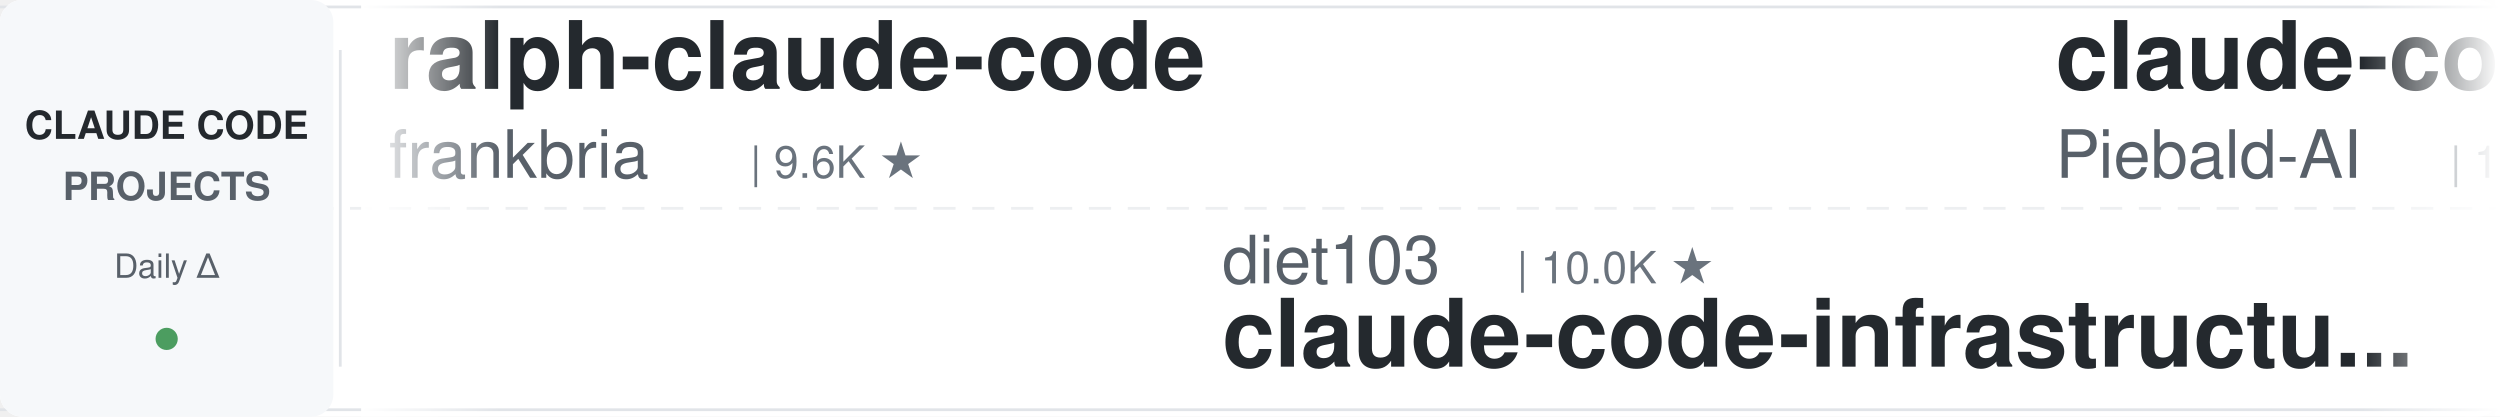
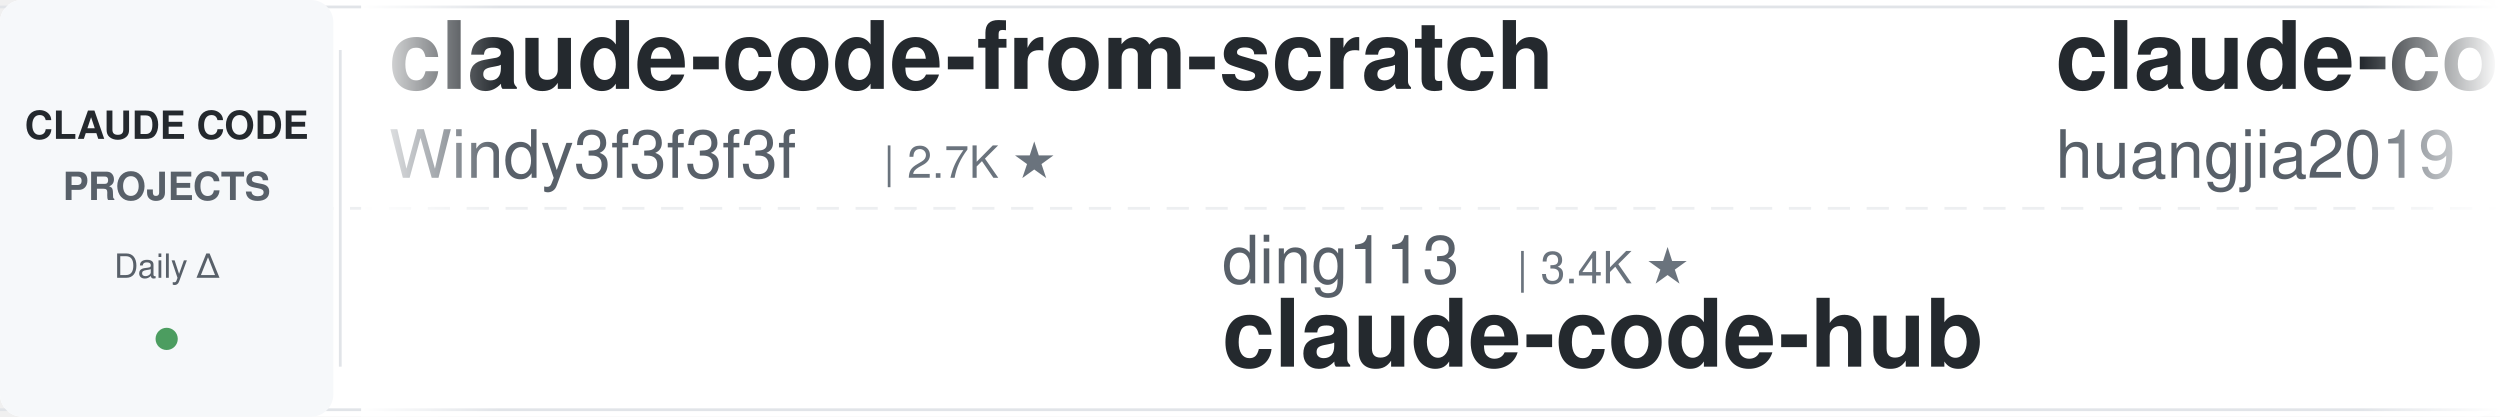
<svg xmlns="http://www.w3.org/2000/svg" width="900" height="150">
  <defs>
    <linearGradient id="leftFade" x1="0%" y1="0%" x2="100%" y2="0%">
      <stop offset="0%" style="stop-color:#ffffff;stop-opacity:1" />
      <stop offset="100%" style="stop-color:#ffffff;stop-opacity:0" />
    </linearGradient>
    <linearGradient id="rightFade" x1="0%" y1="0%" x2="100%" y2="0%">
      <stop offset="0%" style="stop-color:#ffffff;stop-opacity:0" />
      <stop offset="100%" style="stop-color:#ffffff;stop-opacity:1" />
    </linearGradient>
  </defs>
  <rect width="900" height="150" fill="#ffffff" rx="8" />
  <rect x="0" y="2" width="900" height="1" fill="#e1e4e8" />
  <rect x="0" y="147" width="900" height="1" fill="#e1e4e8" />
  <line x1="0" y1="75" x2="900" y2="75" stroke="#e1e4e8" stroke-width="1" stroke-dasharray="8 6" opacity="0.6" />
  <rect x="0" y="0" width="120" height="150" fill="#f6f8fa" rx="8" />
  <text x="60" y="50" font-family="-apple-system, BlinkMacSystemFont, 'Segoe UI', Helvetica, Arial, sans-serif" font-size="14" font-weight="600" fill="#24292e" text-anchor="middle">CLAUDE CODE</text>
  <text x="60" y="72" font-family="-apple-system, BlinkMacSystemFont, 'Segoe UI', Helvetica, Arial, sans-serif" font-size="14" font-weight="600" fill="#586069" text-anchor="middle">PROJECTS</text>
  <text x="60" y="100" font-family="-apple-system, BlinkMacSystemFont, 'Segoe UI', Helvetica, Arial, sans-serif" font-size="12" font-weight="500" fill="#586069" text-anchor="middle">Daily Δ</text>
  <circle cx="60" cy="122" r="4" fill="#22863a" opacity="0.8" />
  <rect x="122" y="18" width="1" height="114" fill="#e1e4e8" />
  <clipPath id="tickerClip">
    <rect x="130" y="0" width="770" height="150" />
  </clipPath>
  <g clip-path="url(#tickerClip)">
    <g id="tickerItems">
      <animateTransform attributeName="transform" attributeType="XML" type="translate" from="0 0" to="-3000 0" dur="54s" repeatCount="indefinite" />
      <g transform="translate(0, 0)">
-         <text x="140" y="32" font-family="-apple-system, BlinkMacSystemFont, 'Segoe UI', Helvetica, Arial, sans-serif" font-size="34" font-weight="600" fill="#24292e">ralph-claude-code</text>
-         <text x="140" y="64" font-family="-apple-system, BlinkMacSystemFont, 'Segoe UI', Helvetica, Arial, sans-serif" font-size="24" font-weight="400" fill="#586069">frankbria</text>
-         <text x="270" y="64" font-family="-apple-system, BlinkMacSystemFont, 'Segoe UI', Helvetica, Arial, sans-serif" font-size="16" font-weight="500" fill="#6a737d">| 9.6K ★</text>
+         <text x="140" y="32" font-family="-apple-system, BlinkMacSystemFont, 'Segoe UI', Helvetica, Arial, sans-serif" font-size="34" font-weight="600" fill="#24292e">claude-code-from-scratch</text>
+         <text x="140" y="64" font-family="-apple-system, BlinkMacSystemFont, 'Segoe UI', Helvetica, Arial, sans-serif" font-size="24" font-weight="400" fill="#586069">Windy3f3f3f3f</text>
+         <text x="318" y="64" font-family="-apple-system, BlinkMacSystemFont, 'Segoe UI', Helvetica, Arial, sans-serif" font-size="16" font-weight="500" fill="#6a737d">| 2.7K ★</text>
      </g>
      <g transform="translate(300, 0)">
-         <text x="140" y="102" font-family="-apple-system, BlinkMacSystemFont, 'Segoe UI', Helvetica, Arial, sans-serif" font-size="24" font-weight="400" fill="#586069">diet103</text>
-         <text x="246" y="102" font-family="-apple-system, BlinkMacSystemFont, 'Segoe UI', Helvetica, Arial, sans-serif" font-size="16" font-weight="500" fill="#6a737d">| 10.0K ★</text>
-         <text x="140" y="132" font-family="-apple-system, BlinkMacSystemFont, 'Segoe UI', Helvetica, Arial, sans-serif" font-size="34" font-weight="600" fill="#24292e">claude-code-infrastructu...</text>
+         <text x="140" y="102" font-family="-apple-system, BlinkMacSystemFont, 'Segoe UI', Helvetica, Arial, sans-serif" font-size="24" font-weight="400" fill="#586069">ding113</text>
+         <text x="246" y="102" font-family="-apple-system, BlinkMacSystemFont, 'Segoe UI', Helvetica, Arial, sans-serif" font-size="16" font-weight="500" fill="#6a737d">| 3.4K ★</text>
+         <text x="140" y="132" font-family="-apple-system, BlinkMacSystemFont, 'Segoe UI', Helvetica, Arial, sans-serif" font-size="34" font-weight="600" fill="#24292e">claude-code-hub</text>
      </g>
      <g transform="translate(600, 0)">
-         <text x="140" y="32" font-family="-apple-system, BlinkMacSystemFont, 'Segoe UI', Helvetica, Arial, sans-serif" font-size="34" font-weight="600" fill="#24292e">claude-code-system-promp...</text>
-         <text x="140" y="64" font-family="-apple-system, BlinkMacSystemFont, 'Segoe UI', Helvetica, Arial, sans-serif" font-size="24" font-weight="400" fill="#586069">Piebald-AI</text>
-         <text x="282" y="64" font-family="-apple-system, BlinkMacSystemFont, 'Segoe UI', Helvetica, Arial, sans-serif" font-size="16" font-weight="500" fill="#6a737d">| 12.7K ★</text>
+         <text x="140" y="32" font-family="-apple-system, BlinkMacSystemFont, 'Segoe UI', Helvetica, Arial, sans-serif" font-size="34" font-weight="600" fill="#24292e">claude-code-engineering</text>
+         <text x="140" y="64" font-family="-apple-system, BlinkMacSystemFont, 'Segoe UI', Helvetica, Arial, sans-serif" font-size="24" font-weight="400" fill="#586069">huangjia2019</text>
+         <text x="306" y="64" font-family="-apple-system, BlinkMacSystemFont, 'Segoe UI', Helvetica, Arial, sans-serif" font-size="16" font-weight="500" fill="#6a737d">| 1.1K ★</text>
      </g>
      <g transform="translate(900, 0)">
-         <text x="140" y="102" font-family="-apple-system, BlinkMacSystemFont, 'Segoe UI', Helvetica, Arial, sans-serif" font-size="24" font-weight="400" fill="#586069">Cranot</text>
-         <text x="234" y="102" font-family="-apple-system, BlinkMacSystemFont, 'Segoe UI', Helvetica, Arial, sans-serif" font-size="16" font-weight="500" fill="#6a737d">| 2.9K ★</text>
-         <text x="140" y="132" font-family="-apple-system, BlinkMacSystemFont, 'Segoe UI', Helvetica, Arial, sans-serif" font-size="34" font-weight="600" fill="#24292e">claude-code-guide</text>
+         <text x="140" y="102" font-family="-apple-system, BlinkMacSystemFont, 'Segoe UI', Helvetica, Arial, sans-serif" font-size="24" font-weight="400" fill="#586069">alejandrobalderas</text>
+         <text x="366" y="102" font-family="-apple-system, BlinkMacSystemFont, 'Segoe UI', Helvetica, Arial, sans-serif" font-size="16" font-weight="500" fill="#6a737d">| 2.8K ★</text>
+         <text x="140" y="132" font-family="-apple-system, BlinkMacSystemFont, 'Segoe UI', Helvetica, Arial, sans-serif" font-size="34" font-weight="600" fill="#24292e">claude-code-from-source</text>
      </g>
      <g transform="translate(1200, 0)">
-         <text x="140" y="32" font-family="-apple-system, BlinkMacSystemFont, 'Segoe UI', Helvetica, Arial, sans-serif" font-size="34" font-weight="600" fill="#24292e">claude-code-source</text>
-         <text x="140" y="64" font-family="-apple-system, BlinkMacSystemFont, 'Segoe UI', Helvetica, Arial, sans-serif" font-size="24" font-weight="400" fill="#586069">AprilNEA</text>
-         <text x="258" y="64" font-family="-apple-system, BlinkMacSystemFont, 'Segoe UI', Helvetica, Arial, sans-serif" font-size="16" font-weight="500" fill="#6a737d">| 391 ★</text>
+         <text x="140" y="32" font-family="-apple-system, BlinkMacSystemFont, 'Segoe UI', Helvetica, Arial, sans-serif" font-size="34" font-weight="600" fill="#24292e">claude-code-infrastructu...</text>
+         <text x="140" y="64" font-family="-apple-system, BlinkMacSystemFont, 'Segoe UI', Helvetica, Arial, sans-serif" font-size="24" font-weight="400" fill="#586069">diet103</text>
+         <text x="246" y="64" font-family="-apple-system, BlinkMacSystemFont, 'Segoe UI', Helvetica, Arial, sans-serif" font-size="16" font-weight="500" fill="#6a737d">| 10.0K ★</text>
      </g>
      <g transform="translate(1500, 0)">
-         <text x="140" y="102" font-family="-apple-system, BlinkMacSystemFont, 'Segoe UI', Helvetica, Arial, sans-serif" font-size="24" font-weight="400" fill="#586069">davila7</text>
-         <text x="246" y="102" font-family="-apple-system, BlinkMacSystemFont, 'Segoe UI', Helvetica, Arial, sans-serif" font-size="16" font-weight="500" fill="#6a737d">| 30.8K ★</text>
-         <text x="140" y="132" font-family="-apple-system, BlinkMacSystemFont, 'Segoe UI', Helvetica, Arial, sans-serif" font-size="34" font-weight="600" fill="#24292e">claude-code-templates</text>
+         <text x="140" y="102" font-family="-apple-system, BlinkMacSystemFont, 'Segoe UI', Helvetica, Arial, sans-serif" font-size="24" font-weight="400" fill="#586069">AprilNEA</text>
+         <text x="258" y="102" font-family="-apple-system, BlinkMacSystemFont, 'Segoe UI', Helvetica, Arial, sans-serif" font-size="16" font-weight="500" fill="#6a737d">| 391 ★</text>
+         <text x="140" y="132" font-family="-apple-system, BlinkMacSystemFont, 'Segoe UI', Helvetica, Arial, sans-serif" font-size="34" font-weight="600" fill="#24292e">claude-code-source</text>
      </g>
      <g transform="translate(1800, 0)">
-         <text x="140" y="32" font-family="-apple-system, BlinkMacSystemFont, 'Segoe UI', Helvetica, Arial, sans-serif" font-size="34" font-weight="600" fill="#24292e">claude-code-router</text>
-         <text x="140" y="64" font-family="-apple-system, BlinkMacSystemFont, 'Segoe UI', Helvetica, Arial, sans-serif" font-size="24" font-weight="400" fill="#586069">musistudio</text>
-         <text x="282" y="64" font-family="-apple-system, BlinkMacSystemFont, 'Segoe UI', Helvetica, Arial, sans-serif" font-size="16" font-weight="500" fill="#6a737d">| 37.3K ★</text>
+         <text x="140" y="32" font-family="-apple-system, BlinkMacSystemFont, 'Segoe UI', Helvetica, Arial, sans-serif" font-size="34" font-weight="600" fill="#24292e">Claude-Code-Source-Study</text>
+         <text x="140" y="64" font-family="-apple-system, BlinkMacSystemFont, 'Segoe UI', Helvetica, Arial, sans-serif" font-size="24" font-weight="400" fill="#586069">luyao618</text>
+         <text x="258" y="64" font-family="-apple-system, BlinkMacSystemFont, 'Segoe UI', Helvetica, Arial, sans-serif" font-size="16" font-weight="500" fill="#6a737d">| 1.7K ★</text>
      </g>
      <g transform="translate(2100, 0)">
-         <text x="140" y="102" font-family="-apple-system, BlinkMacSystemFont, 'Segoe UI', Helvetica, Arial, sans-serif" font-size="24" font-weight="400" fill="#586069">Windy3f3f3f3f</text>
-         <text x="318" y="102" font-family="-apple-system, BlinkMacSystemFont, 'Segoe UI', Helvetica, Arial, sans-serif" font-size="16" font-weight="500" fill="#6a737d">| 3.6K ★</text>
-         <text x="140" y="132" font-family="-apple-system, BlinkMacSystemFont, 'Segoe UI', Helvetica, Arial, sans-serif" font-size="34" font-weight="600" fill="#24292e">how-claude-code-works</text>
+         <text x="140" y="102" font-family="-apple-system, BlinkMacSystemFont, 'Segoe UI', Helvetica, Arial, sans-serif" font-size="24" font-weight="400" fill="#586069">krusemediallc</text>
+         <text x="318" y="102" font-family="-apple-system, BlinkMacSystemFont, 'Segoe UI', Helvetica, Arial, sans-serif" font-size="16" font-weight="500" fill="#6a737d">| 1.5K ★</text>
+         <text x="140" y="132" font-family="-apple-system, BlinkMacSystemFont, 'Segoe UI', Helvetica, Arial, sans-serif" font-size="34" font-weight="600" fill="#24292e">arcads-claude-code</text>
      </g>
      <g transform="translate(2400, 0)">
-         <text x="140" y="32" font-family="-apple-system, BlinkMacSystemFont, 'Segoe UI', Helvetica, Arial, sans-serif" font-size="34" font-weight="600" fill="#24292e">ClaudeCodeAgents</text>
-         <text x="140" y="64" font-family="-apple-system, BlinkMacSystemFont, 'Segoe UI', Helvetica, Arial, sans-serif" font-size="24" font-weight="400" fill="#586069">darcyegb</text>
-         <text x="258" y="64" font-family="-apple-system, BlinkMacSystemFont, 'Segoe UI', Helvetica, Arial, sans-serif" font-size="16" font-weight="500" fill="#6a737d">| 764 ★</text>
+         <text x="140" y="32" font-family="-apple-system, BlinkMacSystemFont, 'Segoe UI', Helvetica, Arial, sans-serif" font-size="34" font-weight="600" fill="#24292e">claude-code-local</text>
+         <text x="140" y="64" font-family="-apple-system, BlinkMacSystemFont, 'Segoe UI', Helvetica, Arial, sans-serif" font-size="24" font-weight="400" fill="#586069">nicedreamzapp</text>
+         <text x="318" y="64" font-family="-apple-system, BlinkMacSystemFont, 'Segoe UI', Helvetica, Arial, sans-serif" font-size="16" font-weight="500" fill="#6a737d">| 3.3K ★</text>
      </g>
      <g transform="translate(2700, 0)">
-         <text x="140" y="102" font-family="-apple-system, BlinkMacSystemFont, 'Segoe UI', Helvetica, Arial, sans-serif" font-size="24" font-weight="400" fill="#586069">shareAI-lab</text>
-         <text x="294" y="102" font-family="-apple-system, BlinkMacSystemFont, 'Segoe UI', Helvetica, Arial, sans-serif" font-size="16" font-weight="500" fill="#6a737d">| 77.0K ★</text>
-         <text x="140" y="132" font-family="-apple-system, BlinkMacSystemFont, 'Segoe UI', Helvetica, Arial, sans-serif" font-size="34" font-weight="600" fill="#24292e">learn-claude-code</text>
+         <text x="140" y="102" font-family="-apple-system, BlinkMacSystemFont, 'Segoe UI', Helvetica, Arial, sans-serif" font-size="24" font-weight="400" fill="#586069">AICoderTudou</text>
+         <text x="306" y="102" font-family="-apple-system, BlinkMacSystemFont, 'Segoe UI', Helvetica, Arial, sans-serif" font-size="16" font-weight="500" fill="#6a737d">| 493 ★</text>
+         <text x="140" y="132" font-family="-apple-system, BlinkMacSystemFont, 'Segoe UI', Helvetica, Arial, sans-serif" font-size="34" font-weight="600" fill="#24292e">claude-code-tudou</text>
      </g>
      <g transform="translate(3000, 0)">
-         <text x="140" y="32" font-family="-apple-system, BlinkMacSystemFont, 'Segoe UI', Helvetica, Arial, sans-serif" font-size="34" font-weight="600" fill="#24292e">ralph-claude-code</text>
-         <text x="140" y="64" font-family="-apple-system, BlinkMacSystemFont, 'Segoe UI', Helvetica, Arial, sans-serif" font-size="24" font-weight="400" fill="#586069">frankbria</text>
-         <text x="270" y="64" font-family="-apple-system, BlinkMacSystemFont, 'Segoe UI', Helvetica, Arial, sans-serif" font-size="16" font-weight="500" fill="#6a737d">| 9.6K ★</text>
+         <text x="140" y="32" font-family="-apple-system, BlinkMacSystemFont, 'Segoe UI', Helvetica, Arial, sans-serif" font-size="34" font-weight="600" fill="#24292e">claude-code-from-scratch</text>
+         <text x="140" y="64" font-family="-apple-system, BlinkMacSystemFont, 'Segoe UI', Helvetica, Arial, sans-serif" font-size="24" font-weight="400" fill="#586069">Windy3f3f3f3f</text>
+         <text x="318" y="64" font-family="-apple-system, BlinkMacSystemFont, 'Segoe UI', Helvetica, Arial, sans-serif" font-size="16" font-weight="500" fill="#6a737d">| 2.7K ★</text>
      </g>
      <g transform="translate(3300, 0)">
-         <text x="140" y="102" font-family="-apple-system, BlinkMacSystemFont, 'Segoe UI', Helvetica, Arial, sans-serif" font-size="24" font-weight="400" fill="#586069">diet103</text>
-         <text x="246" y="102" font-family="-apple-system, BlinkMacSystemFont, 'Segoe UI', Helvetica, Arial, sans-serif" font-size="16" font-weight="500" fill="#6a737d">| 10.0K ★</text>
-         <text x="140" y="132" font-family="-apple-system, BlinkMacSystemFont, 'Segoe UI', Helvetica, Arial, sans-serif" font-size="34" font-weight="600" fill="#24292e">claude-code-infrastructu...</text>
+         <text x="140" y="102" font-family="-apple-system, BlinkMacSystemFont, 'Segoe UI', Helvetica, Arial, sans-serif" font-size="24" font-weight="400" fill="#586069">ding113</text>
+         <text x="246" y="102" font-family="-apple-system, BlinkMacSystemFont, 'Segoe UI', Helvetica, Arial, sans-serif" font-size="16" font-weight="500" fill="#6a737d">| 3.4K ★</text>
+         <text x="140" y="132" font-family="-apple-system, BlinkMacSystemFont, 'Segoe UI', Helvetica, Arial, sans-serif" font-size="34" font-weight="600" fill="#24292e">claude-code-hub</text>
      </g>
      <g transform="translate(3600, 0)">
-         <text x="140" y="32" font-family="-apple-system, BlinkMacSystemFont, 'Segoe UI', Helvetica, Arial, sans-serif" font-size="34" font-weight="600" fill="#24292e">claude-code-system-promp...</text>
-         <text x="140" y="64" font-family="-apple-system, BlinkMacSystemFont, 'Segoe UI', Helvetica, Arial, sans-serif" font-size="24" font-weight="400" fill="#586069">Piebald-AI</text>
-         <text x="282" y="64" font-family="-apple-system, BlinkMacSystemFont, 'Segoe UI', Helvetica, Arial, sans-serif" font-size="16" font-weight="500" fill="#6a737d">| 12.7K ★</text>
+         <text x="140" y="32" font-family="-apple-system, BlinkMacSystemFont, 'Segoe UI', Helvetica, Arial, sans-serif" font-size="34" font-weight="600" fill="#24292e">claude-code-engineering</text>
+         <text x="140" y="64" font-family="-apple-system, BlinkMacSystemFont, 'Segoe UI', Helvetica, Arial, sans-serif" font-size="24" font-weight="400" fill="#586069">huangjia2019</text>
+         <text x="306" y="64" font-family="-apple-system, BlinkMacSystemFont, 'Segoe UI', Helvetica, Arial, sans-serif" font-size="16" font-weight="500" fill="#6a737d">| 1.1K ★</text>
      </g>
      <g transform="translate(3900, 0)">
-         <text x="140" y="102" font-family="-apple-system, BlinkMacSystemFont, 'Segoe UI', Helvetica, Arial, sans-serif" font-size="24" font-weight="400" fill="#586069">Cranot</text>
-         <text x="234" y="102" font-family="-apple-system, BlinkMacSystemFont, 'Segoe UI', Helvetica, Arial, sans-serif" font-size="16" font-weight="500" fill="#6a737d">| 2.9K ★</text>
-         <text x="140" y="132" font-family="-apple-system, BlinkMacSystemFont, 'Segoe UI', Helvetica, Arial, sans-serif" font-size="34" font-weight="600" fill="#24292e">claude-code-guide</text>
+         <text x="140" y="102" font-family="-apple-system, BlinkMacSystemFont, 'Segoe UI', Helvetica, Arial, sans-serif" font-size="24" font-weight="400" fill="#586069">alejandrobalderas</text>
+         <text x="366" y="102" font-family="-apple-system, BlinkMacSystemFont, 'Segoe UI', Helvetica, Arial, sans-serif" font-size="16" font-weight="500" fill="#6a737d">| 2.8K ★</text>
+         <text x="140" y="132" font-family="-apple-system, BlinkMacSystemFont, 'Segoe UI', Helvetica, Arial, sans-serif" font-size="34" font-weight="600" fill="#24292e">claude-code-from-source</text>
      </g>
    </g>
  </g>
  <rect x="130" y="0" width="50" height="150" fill="url(#leftFade)" />
  <rect x="850" y="0" width="50" height="150" fill="url(#rightFade)" />
</svg>
